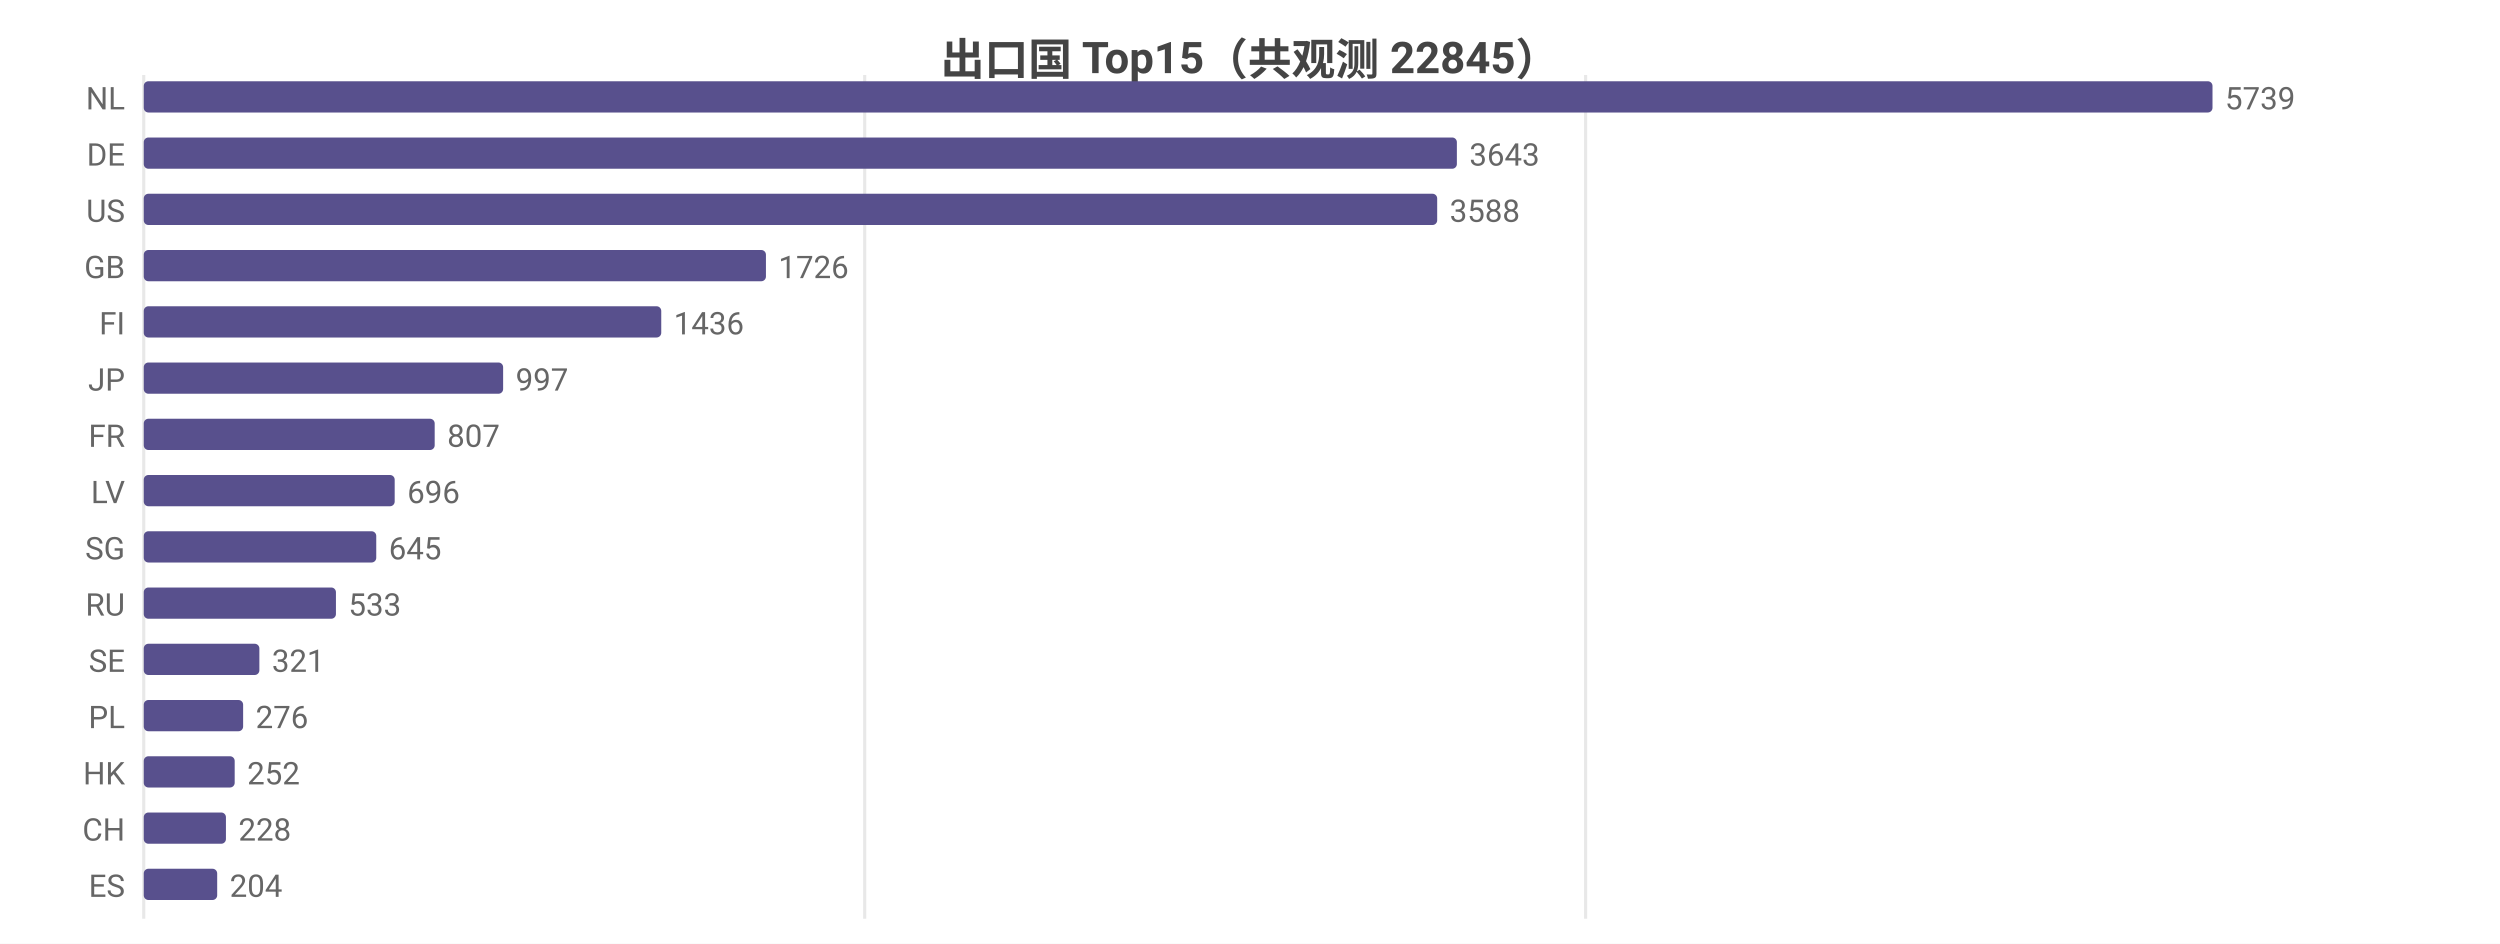
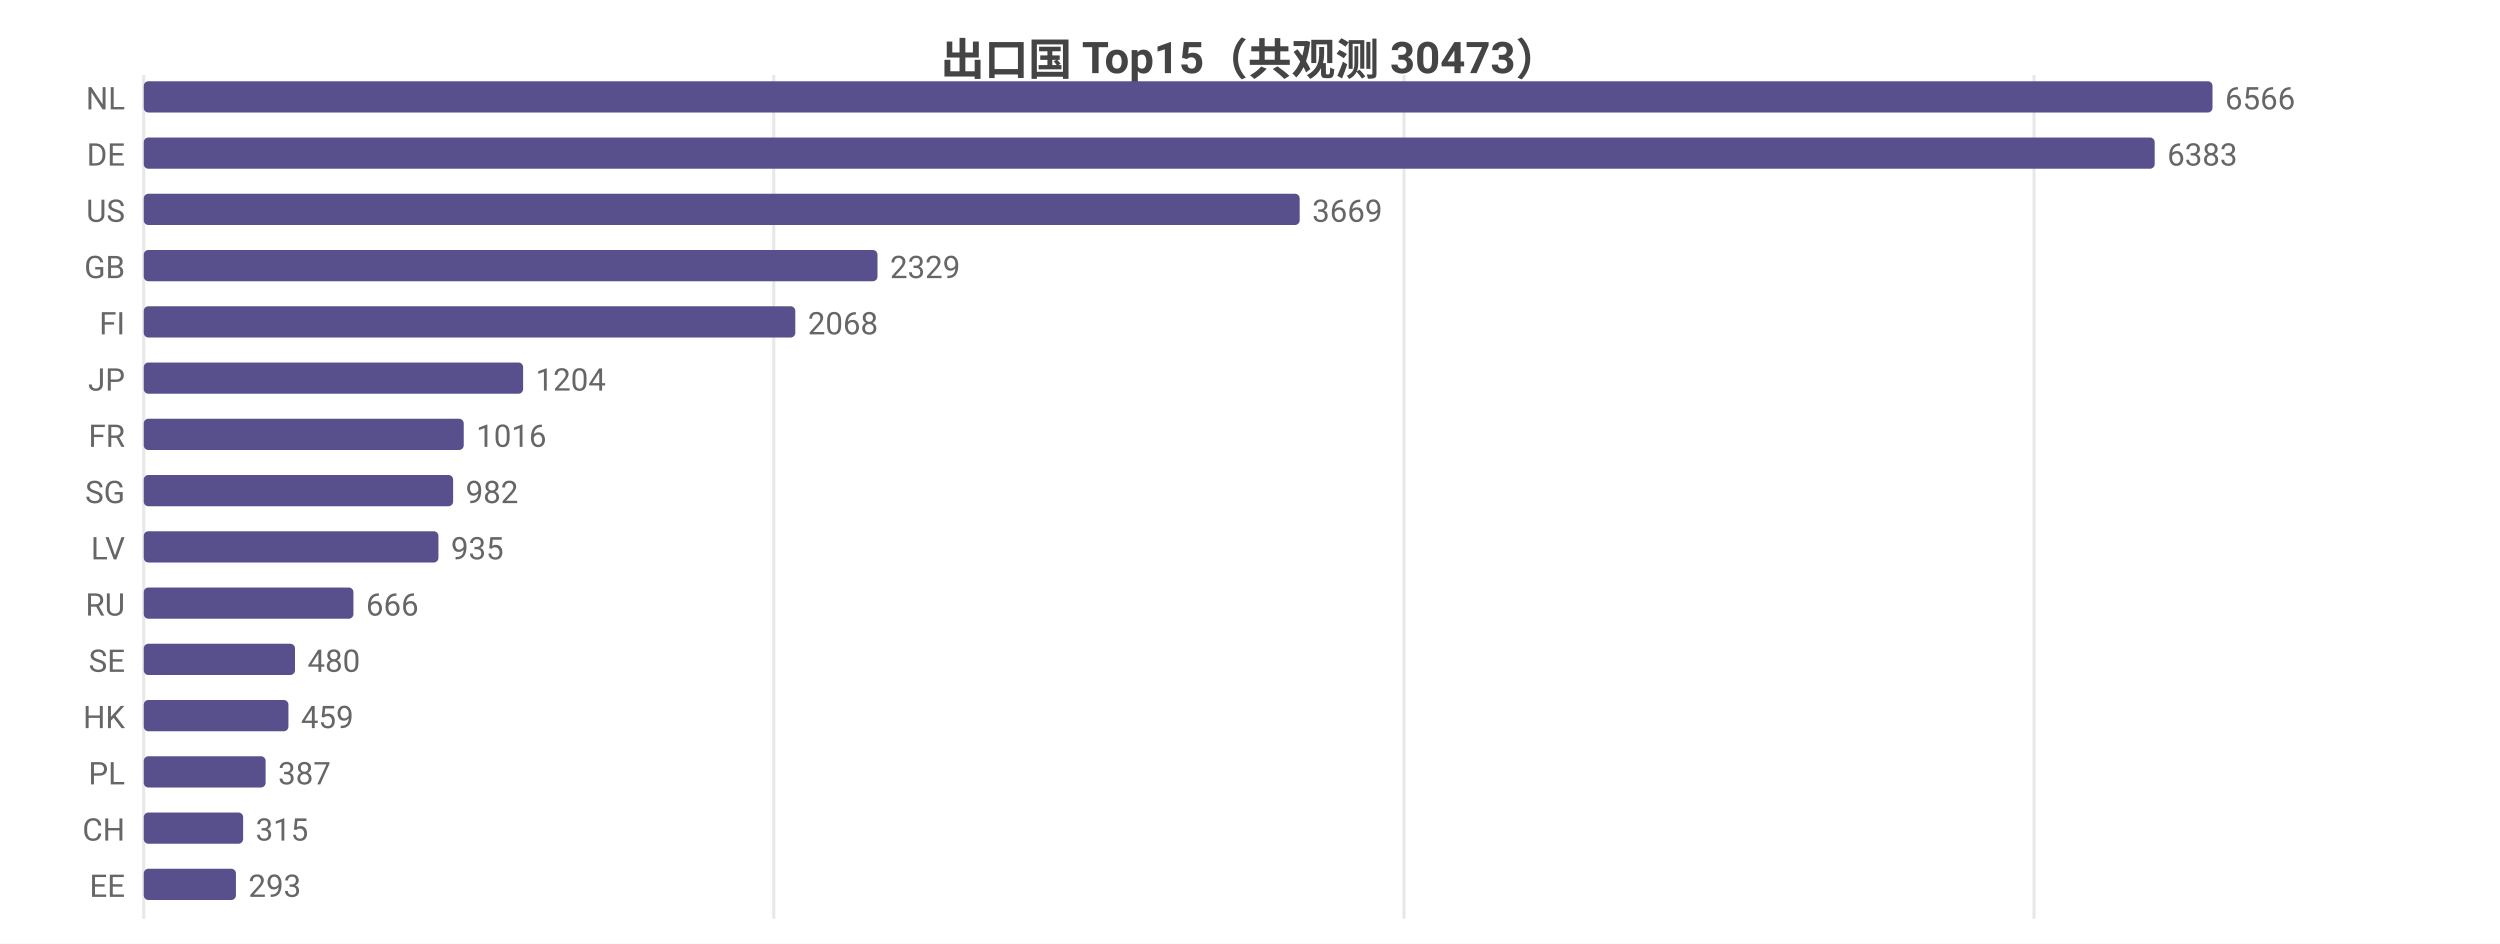
<svg xmlns="http://www.w3.org/2000/svg" width="800" height="302" viewBox="0 0 800 302">
  <rect width="800" height="302" fill="#ffffff" />
  <style>text{font-family:system-ui,-apple-system,'Segoe UI',Roboto,'PingFang SC','Microsoft YaHei','Noto Sans CJK SC',sans-serif}.g{stroke:#e8e8e8;stroke-width:1}.a{stroke:#999;stroke-width:1}.t{font-size:10px;fill:#666}.m{font-size:10px;text-anchor:middle;fill:#666}.e{font-size:10px;text-anchor:end;fill:#666}.l{font-size:11px;fill:#333}.tt{font-size:14px;font-weight:600;text-anchor:middle;fill:#444}.em{font-size:13px;text-anchor:middle;fill:#999}</style>
-   <text class="tt" x="400.0" y="24">出口国 Top15（共观测 22845）</text>
+   <text class="tt" x="400.0" y="24">出口国 Top15（共观测 30473）</text>
  <line class="g" x1="46" y1="24" x2="46" y2="294" />
-   <line class="g" x1="276.7" y1="24" x2="276.7" y2="294" />
-   <line class="g" x1="507.4" y1="24" x2="507.4" y2="294" />
+   <line class="g" x1="247.6" y1="24" x2="247.6" y2="294" />
+   <line class="g" x1="449.3" y1="24" x2="449.3" y2="294" />
+   <line class="g" x1="650.9" y1="24" x2="650.9" y2="294" />
  <text class="e" x="40" y="35">NL</text>
  <rect x="46" y="26" width="662" height="10" fill="#58508d" rx="1.5" />
-   <text class="t" x="712" y="35">5739</text>
+   <text class="t" x="712" y="35">6566</text>
  <text class="e" x="40" y="53">DE</text>
-   <rect x="46" y="44" width="420.2" height="10" fill="#58508d" rx="1.5" />
-   <text class="t" x="470.2" y="53">3643</text>
+   <rect x="46" y="44" width="643.5" height="10" fill="#58508d" rx="1.5" />
+   <text class="t" x="693.5" y="53">6383</text>
  <text class="e" x="40" y="71">US</text>
-   <rect x="46" y="62" width="413.9" height="10" fill="#58508d" rx="1.5" />
-   <text class="t" x="463.9" y="71">3588</text>
+   <rect x="46" y="62" width="369.9" height="10" fill="#58508d" rx="1.5" />
+   <text class="t" x="419.9" y="71">3669</text>
  <text class="e" x="40" y="89">GB</text>
-   <rect x="46" y="80" width="199.1" height="10" fill="#58508d" rx="1.5" />
-   <text class="t" x="249.1" y="89">1726</text>
+   <rect x="46" y="80" width="234.8" height="10" fill="#58508d" rx="1.5" />
+   <text class="t" x="284.8" y="89">2329</text>
  <text class="e" x="40" y="107">FI</text>
-   <rect x="46" y="98" width="165.6" height="10" fill="#58508d" rx="1.5" />
-   <text class="t" x="215.6" y="107">1436</text>
+   <rect x="46" y="98" width="208.5" height="10" fill="#58508d" rx="1.5" />
+   <text class="t" x="258.5" y="107">2068</text>
  <text class="e" x="40" y="125">JP</text>
-   <rect x="46" y="116" width="115.0" height="10" fill="#58508d" rx="1.5" />
-   <text class="t" x="165.0" y="125">997</text>
+   <rect x="46" y="116" width="121.4" height="10" fill="#58508d" rx="1.5" />
+   <text class="t" x="171.4" y="125">1204</text>
  <text class="e" x="40" y="143">FR</text>
-   <rect x="46" y="134" width="93.1" height="10" fill="#58508d" rx="1.5" />
-   <text class="t" x="143.1" y="143">807</text>
-   <text class="e" x="40" y="161">LV</text>
-   <rect x="46" y="152" width="80.3" height="10" fill="#58508d" rx="1.5" />
-   <text class="t" x="130.3" y="161">696</text>
-   <text class="e" x="40" y="179">SG</text>
-   <rect x="46" y="170" width="74.4" height="10" fill="#58508d" rx="1.5" />
-   <text class="t" x="124.4" y="179">645</text>
+   <rect x="46" y="134" width="102.4" height="10" fill="#58508d" rx="1.5" />
+   <text class="t" x="152.4" y="143">1016</text>
+   <text class="e" x="40" y="161">SG</text>
+   <rect x="46" y="152" width="99.0" height="10" fill="#58508d" rx="1.5" />
+   <text class="t" x="149.0" y="161">982</text>
+   <text class="e" x="40" y="179">LV</text>
+   <rect x="46" y="170" width="94.3" height="10" fill="#58508d" rx="1.5" />
+   <text class="t" x="144.3" y="179">935</text>
  <text class="e" x="40" y="197">RU</text>
-   <rect x="46" y="188" width="61.5" height="10" fill="#58508d" rx="1.5" />
-   <text class="t" x="111.5" y="197">533</text>
+   <rect x="46" y="188" width="67.1" height="10" fill="#58508d" rx="1.5" />
+   <text class="t" x="117.1" y="197">666</text>
  <text class="e" x="40" y="215">SE</text>
-   <rect x="46" y="206" width="37.0" height="10" fill="#58508d" rx="1.5" />
-   <text class="t" x="87.0" y="215">321</text>
-   <text class="e" x="40" y="233">PL</text>
-   <rect x="46" y="224" width="31.8" height="10" fill="#58508d" rx="1.5" />
-   <text class="t" x="81.8" y="233">276</text>
-   <text class="e" x="40" y="251">HK</text>
-   <rect x="46" y="242" width="29.1" height="10" fill="#58508d" rx="1.5" />
-   <text class="t" x="79.1" y="251">252</text>
+   <rect x="46" y="206" width="48.4" height="10" fill="#58508d" rx="1.5" />
+   <text class="t" x="98.4" y="215">480</text>
+   <text class="e" x="40" y="233">HK</text>
+   <rect x="46" y="224" width="46.3" height="10" fill="#58508d" rx="1.5" />
+   <text class="t" x="96.3" y="233">459</text>
+   <text class="e" x="40" y="251">PL</text>
+   <rect x="46" y="242" width="39.0" height="10" fill="#58508d" rx="1.5" />
+   <text class="t" x="89.0" y="251">387</text>
  <text class="e" x="40" y="269">CH</text>
-   <rect x="46" y="260" width="26.3" height="10" fill="#58508d" rx="1.5" />
-   <text class="t" x="76.3" y="269">228</text>
-   <text class="e" x="40" y="287">ES</text>
-   <rect x="46" y="278" width="23.5" height="10" fill="#58508d" rx="1.5" />
-   <text class="t" x="73.5" y="287">204</text>
+   <rect x="46" y="260" width="31.8" height="10" fill="#58508d" rx="1.5" />
+   <text class="t" x="81.8" y="269">315</text>
+   <text class="e" x="40" y="287">EE</text>
+   <rect x="46" y="278" width="29.5" height="10" fill="#58508d" rx="1.5" />
+   <text class="t" x="79.5" y="287">293</text>
</svg>
